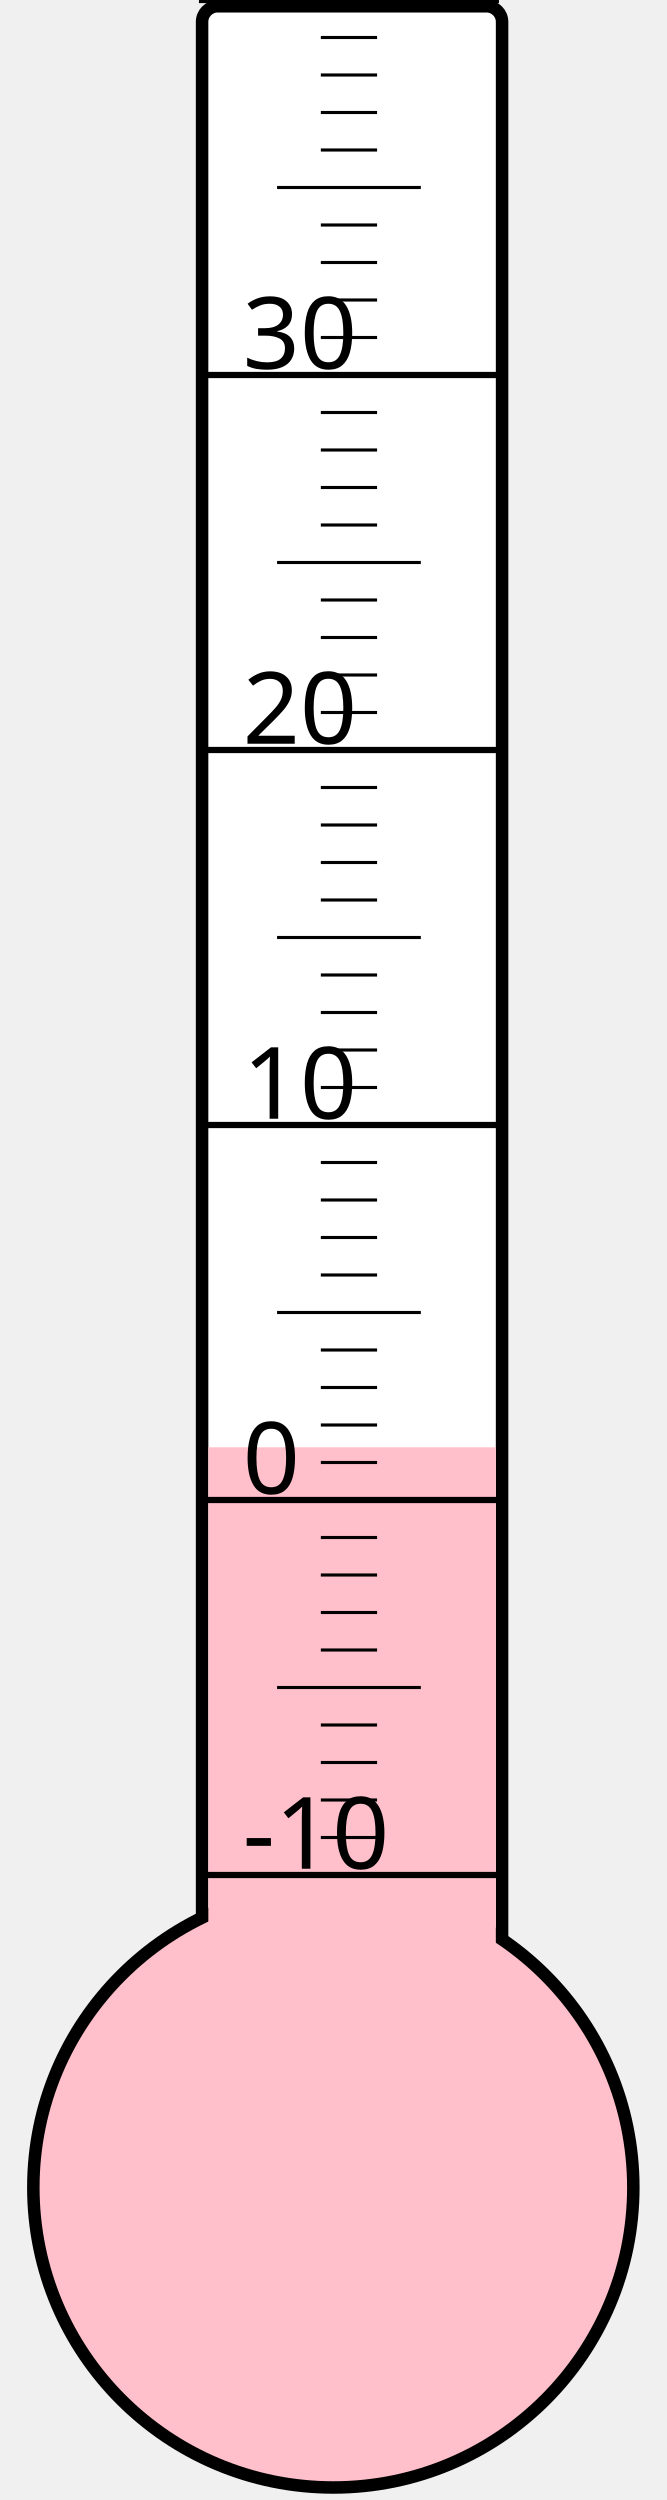
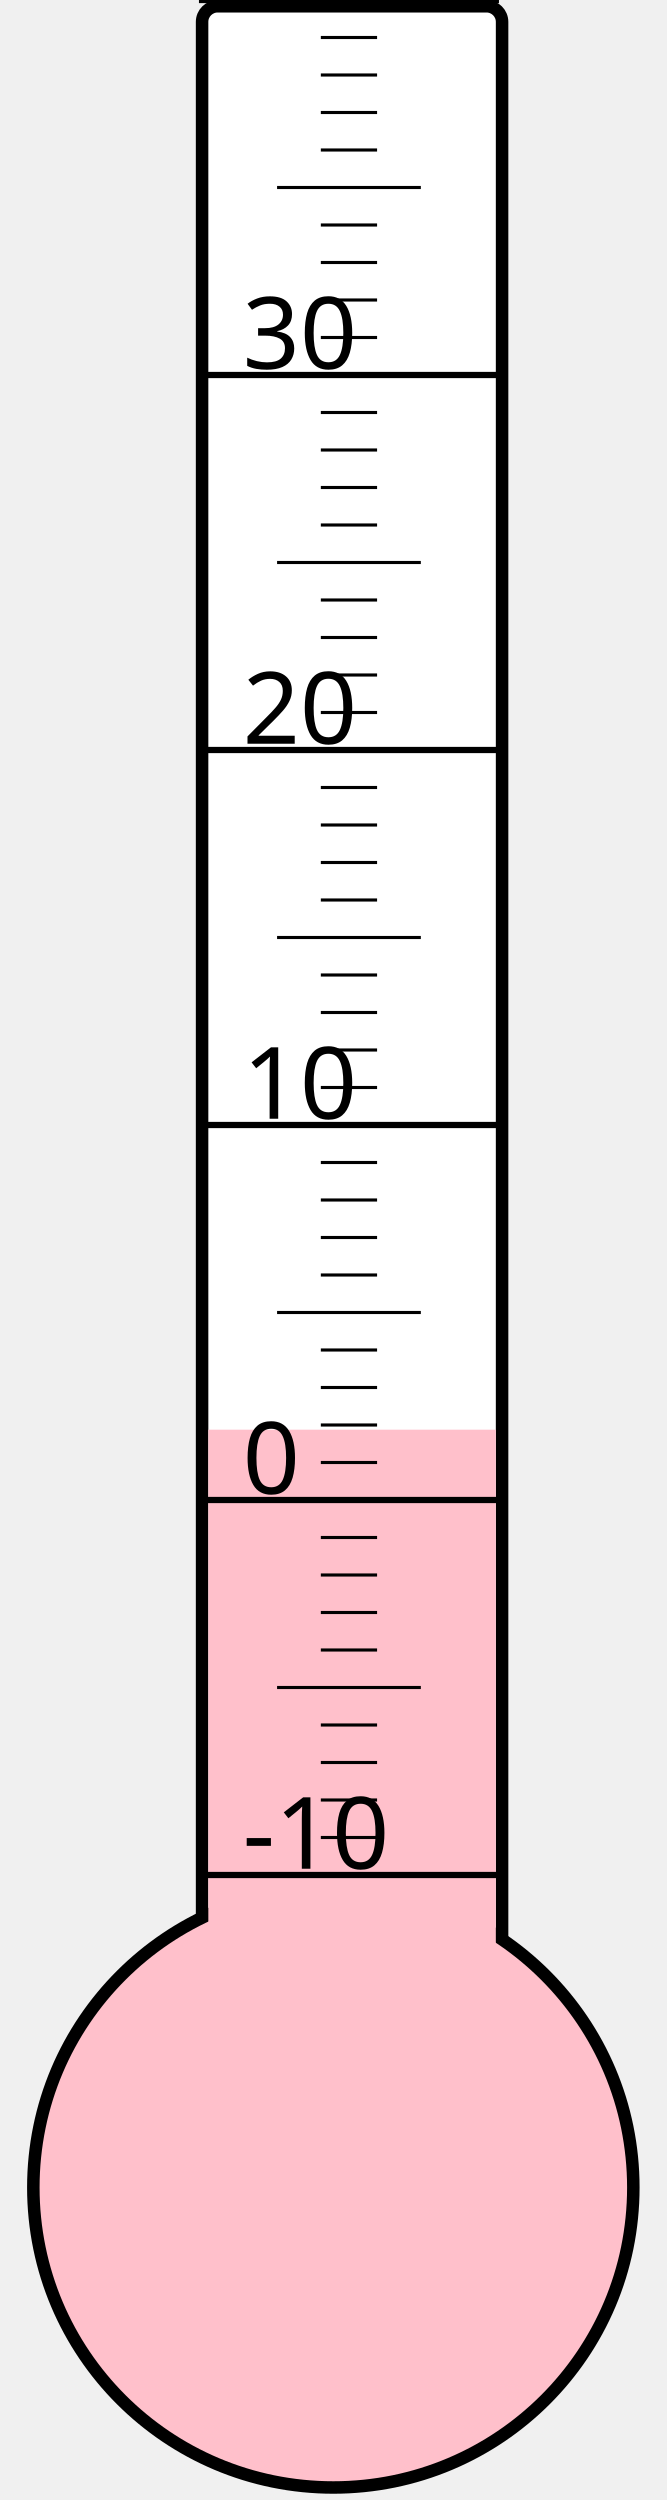
<svg xmlns="http://www.w3.org/2000/svg" width="40px" height="150px" viewBox="0 0 200 800">
  <rect width="200" height="800" x="0" y="0" style="fill: #ffffeb; fill-opacity: 0;" />
  <rect width="96" height="680" x="58" y="2" rx="5" ry="5" style="fill: white; fill-opacity: 1; stroke: black; stroke-width: 4;" />
  <circle cx="100" cy="700" r="96" style="fill: pink; stroke: black; stroke-width: 4;" />
-   <rect width="92" height="236.875" x="60" y="463.125" style="fill: pink; fill-opacity: 1; stroke-width: 0;" />
+   <rect width="92" height="242.5" x="60" y="457.5" style="fill: pink; fill-opacity: 1; stroke-width: 0;" />
  <text x="71" y="598" style="font-family: sans-serif; font-size: 24pt;">-10</text>
  <text x="71" y="478" style="font-family: sans-serif; font-size: 24pt;">0</text>
  <text x="71" y="358" style="font-family: sans-serif; font-size: 24pt;">10</text>
  <text x="71" y="238" style="font-family: sans-serif; font-size: 24pt;">20</text>
  <text x="71" y="118" style="font-family: sans-serif; font-size: 24pt;">30</text>
  <g style="stroke: black;">
    <line x1="57" y1="600" x2="153" y2="600" style="stroke-width: 2;" />
    <line x1="96" y1="588" x2="114" y2="588" style="stroke-width: 1;" />
    <line x1="96" y1="576" x2="114" y2="576" style="stroke-width: 1;" />
    <line x1="96" y1="564" x2="114" y2="564" style="stroke-width: 1;" />
    <line x1="96" y1="552" x2="114" y2="552" style="stroke-width: 1;" />
    <line x1="82" y1="540" x2="128" y2="540" style="stroke-width: 1;" />
    <line x1="96" y1="528" x2="114" y2="528" style="stroke-width: 1;" />
    <line x1="96" y1="516" x2="114" y2="516" style="stroke-width: 1;" />
    <line x1="96" y1="504" x2="114" y2="504" style="stroke-width: 1;" />
    <line x1="96" y1="492" x2="114" y2="492" style="stroke-width: 1;" />
    <line x1="57" y1="480" x2="153" y2="480" style="stroke-width: 2;" />
    <line x1="96" y1="468" x2="114" y2="468" style="stroke-width: 1;" />
    <line x1="96" y1="456" x2="114" y2="456" style="stroke-width: 1;" />
    <line x1="96" y1="444" x2="114" y2="444" style="stroke-width: 1;" />
    <line x1="96" y1="432" x2="114" y2="432" style="stroke-width: 1;" />
    <line x1="82" y1="420" x2="128" y2="420" style="stroke-width: 1;" />
    <line x1="96" y1="408" x2="114" y2="408" style="stroke-width: 1;" />
    <line x1="96" y1="396" x2="114" y2="396" style="stroke-width: 1;" />
    <line x1="96" y1="384" x2="114" y2="384" style="stroke-width: 1;" />
    <line x1="96" y1="372" x2="114" y2="372" style="stroke-width: 1;" />
    <line x1="57" y1="360" x2="153" y2="360" style="stroke-width: 2;" />
    <line x1="96" y1="348" x2="114" y2="348" style="stroke-width: 1;" />
    <line x1="96" y1="336" x2="114" y2="336" style="stroke-width: 1;" />
    <line x1="96" y1="324" x2="114" y2="324" style="stroke-width: 1;" />
    <line x1="96" y1="312" x2="114" y2="312" style="stroke-width: 1;" />
    <line x1="82" y1="300" x2="128" y2="300" style="stroke-width: 1;" />
    <line x1="96" y1="288" x2="114" y2="288" style="stroke-width: 1;" />
    <line x1="96" y1="276" x2="114" y2="276" style="stroke-width: 1;" />
    <line x1="96" y1="264" x2="114" y2="264" style="stroke-width: 1;" />
    <line x1="96" y1="252" x2="114" y2="252" style="stroke-width: 1;" />
    <line x1="57" y1="240" x2="153" y2="240" style="stroke-width: 2;" />
    <line x1="96" y1="228" x2="114" y2="228" style="stroke-width: 1;" />
    <line x1="96" y1="216" x2="114" y2="216" style="stroke-width: 1;" />
    <line x1="96" y1="204" x2="114" y2="204" style="stroke-width: 1;" />
    <line x1="96" y1="192" x2="114" y2="192" style="stroke-width: 1;" />
    <line x1="82" y1="180" x2="128" y2="180" style="stroke-width: 1;" />
    <line x1="96" y1="168" x2="114" y2="168" style="stroke-width: 1;" />
    <line x1="96" y1="156" x2="114" y2="156" style="stroke-width: 1;" />
    <line x1="96" y1="144" x2="114" y2="144" style="stroke-width: 1;" />
    <line x1="96" y1="132" x2="114" y2="132" style="stroke-width: 1;" />
    <line x1="57" y1="120" x2="153" y2="120" style="stroke-width: 2;" />
    <line x1="96" y1="108" x2="114" y2="108" style="stroke-width: 1;" />
    <line x1="96" y1="96" x2="114" y2="96" style="stroke-width: 1;" />
    <line x1="96" y1="84" x2="114" y2="84" style="stroke-width: 1;" />
    <line x1="96" y1="72" x2="114" y2="72" style="stroke-width: 1;" />
    <line x1="82" y1="60" x2="128" y2="60" style="stroke-width: 1;" />
    <line x1="96" y1="48" x2="114" y2="48" style="stroke-width: 1;" />
    <line x1="96" y1="36" x2="114" y2="36" style="stroke-width: 1;" />
    <line x1="96" y1="24" x2="114" y2="24" style="stroke-width: 1;" />
    <line x1="96" y1="12" x2="114" y2="12" style="stroke-width: 1;" />
    <line x1="57" y1="0" x2="153" y2="0" style="stroke-width: 2;" />
  </g>
</svg>
